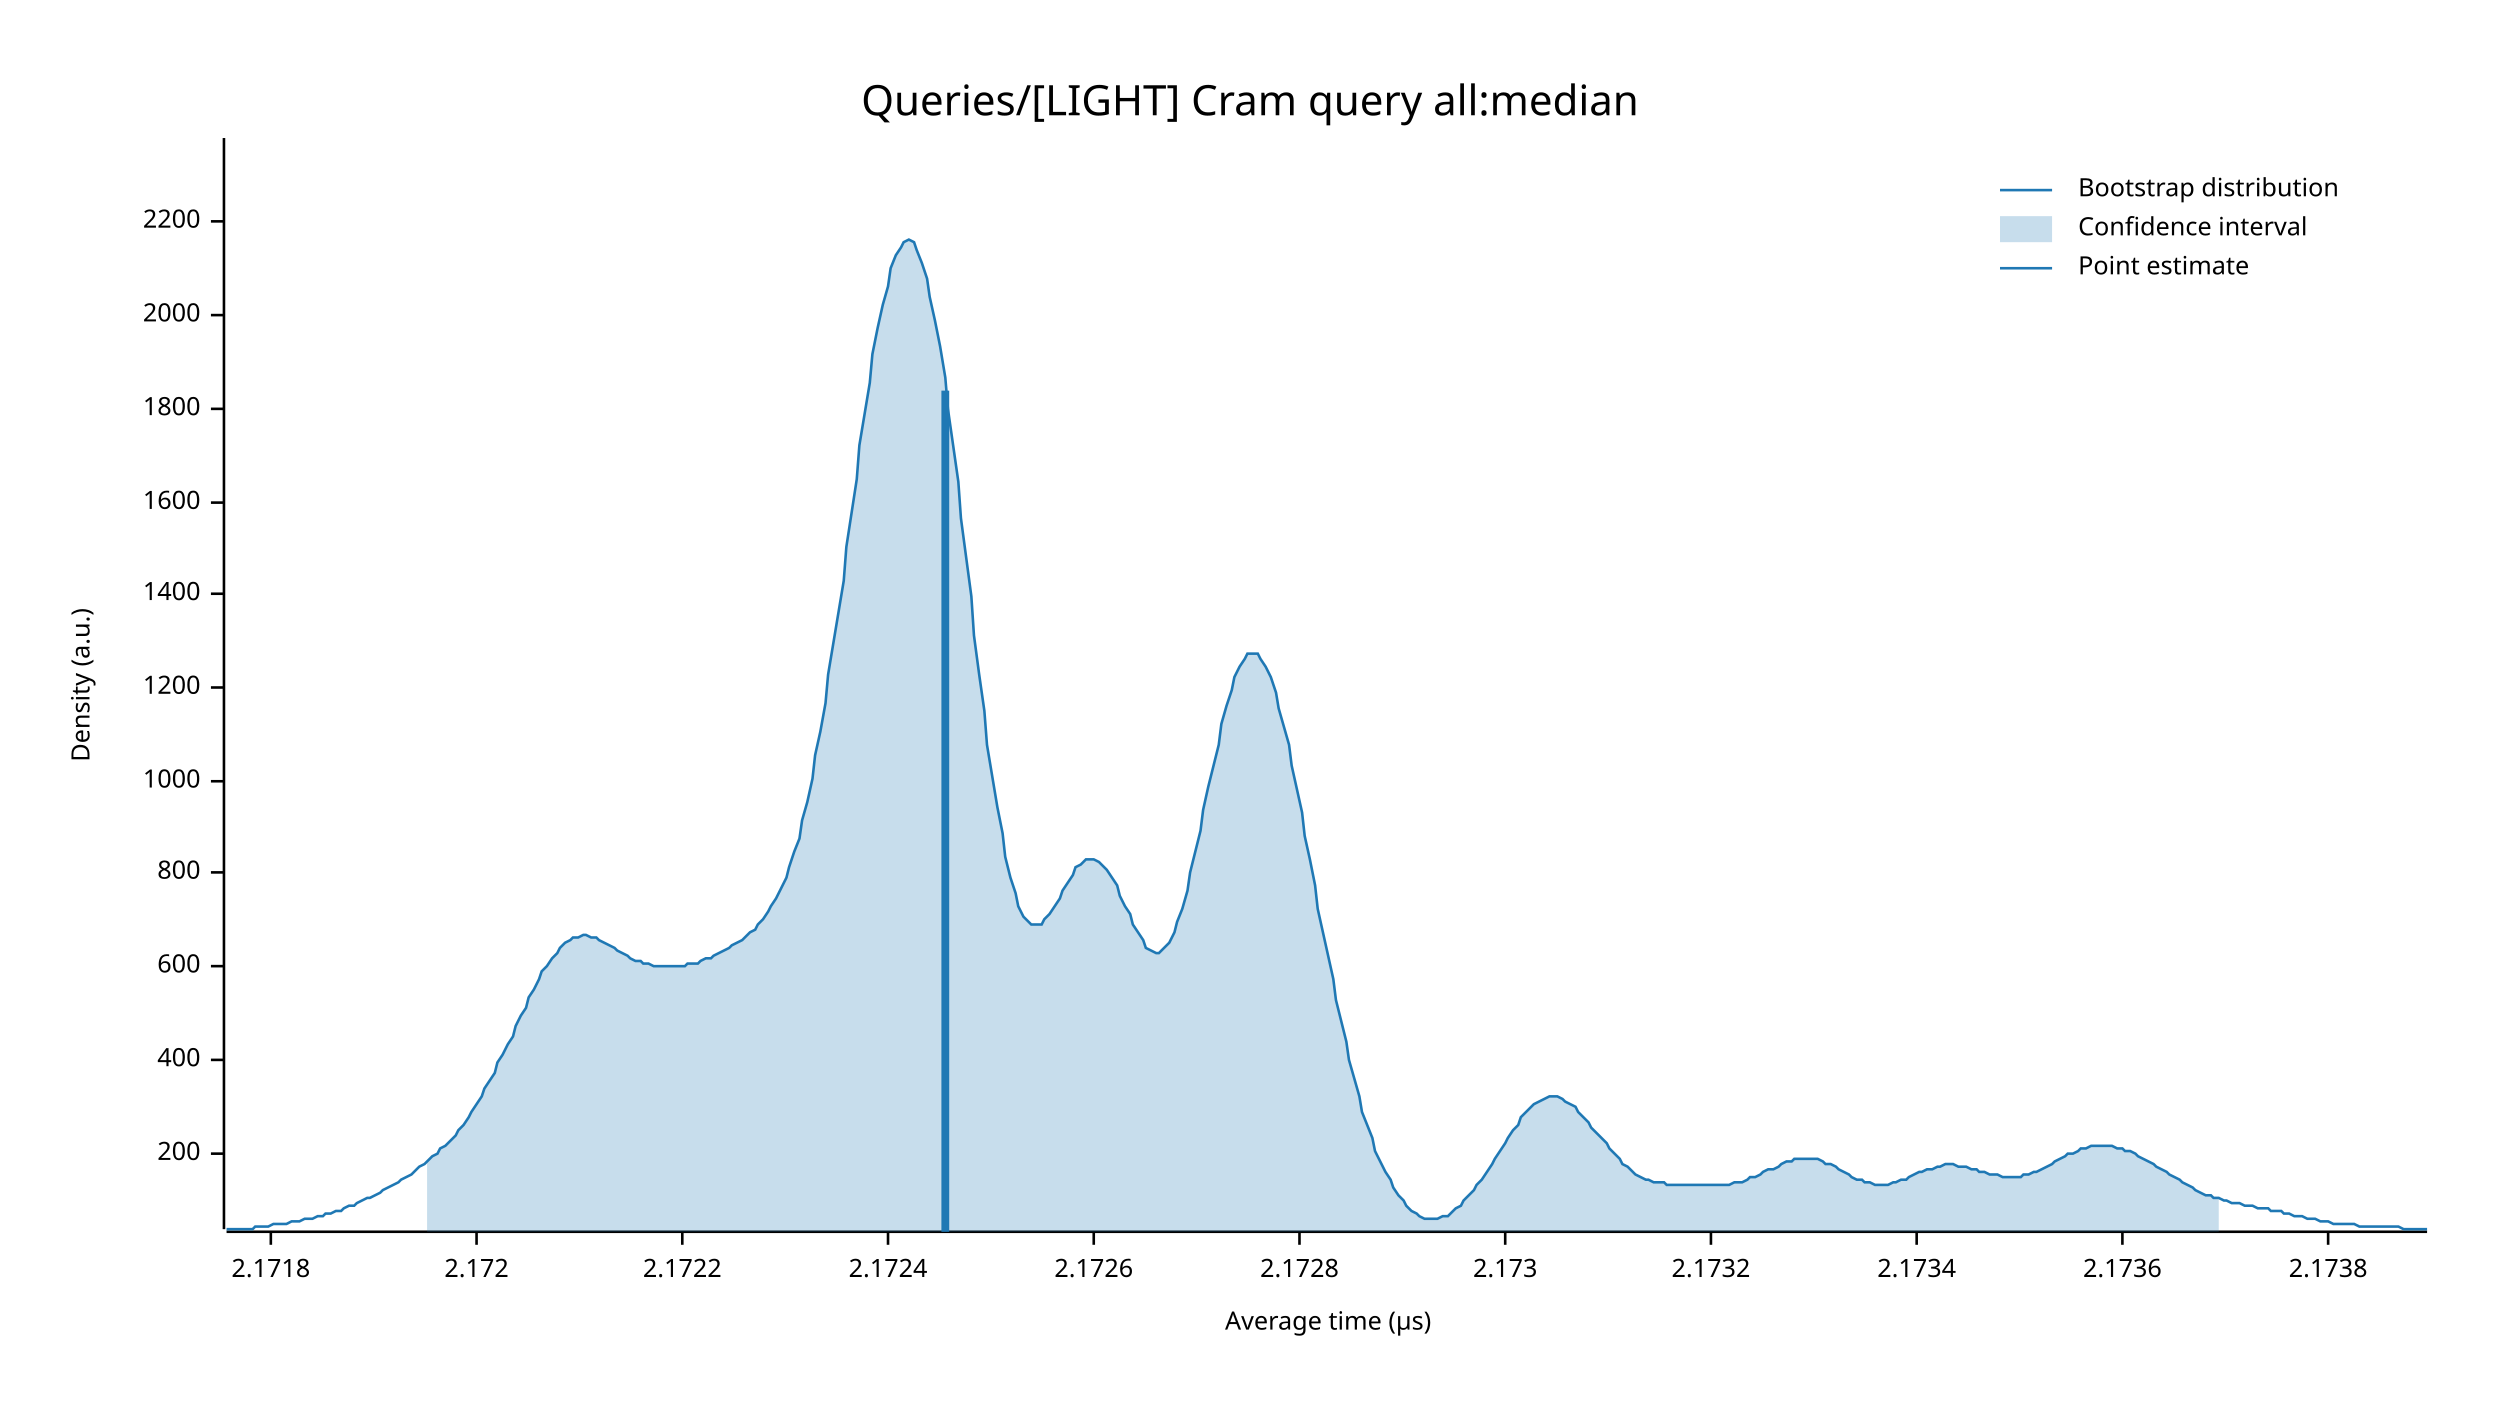
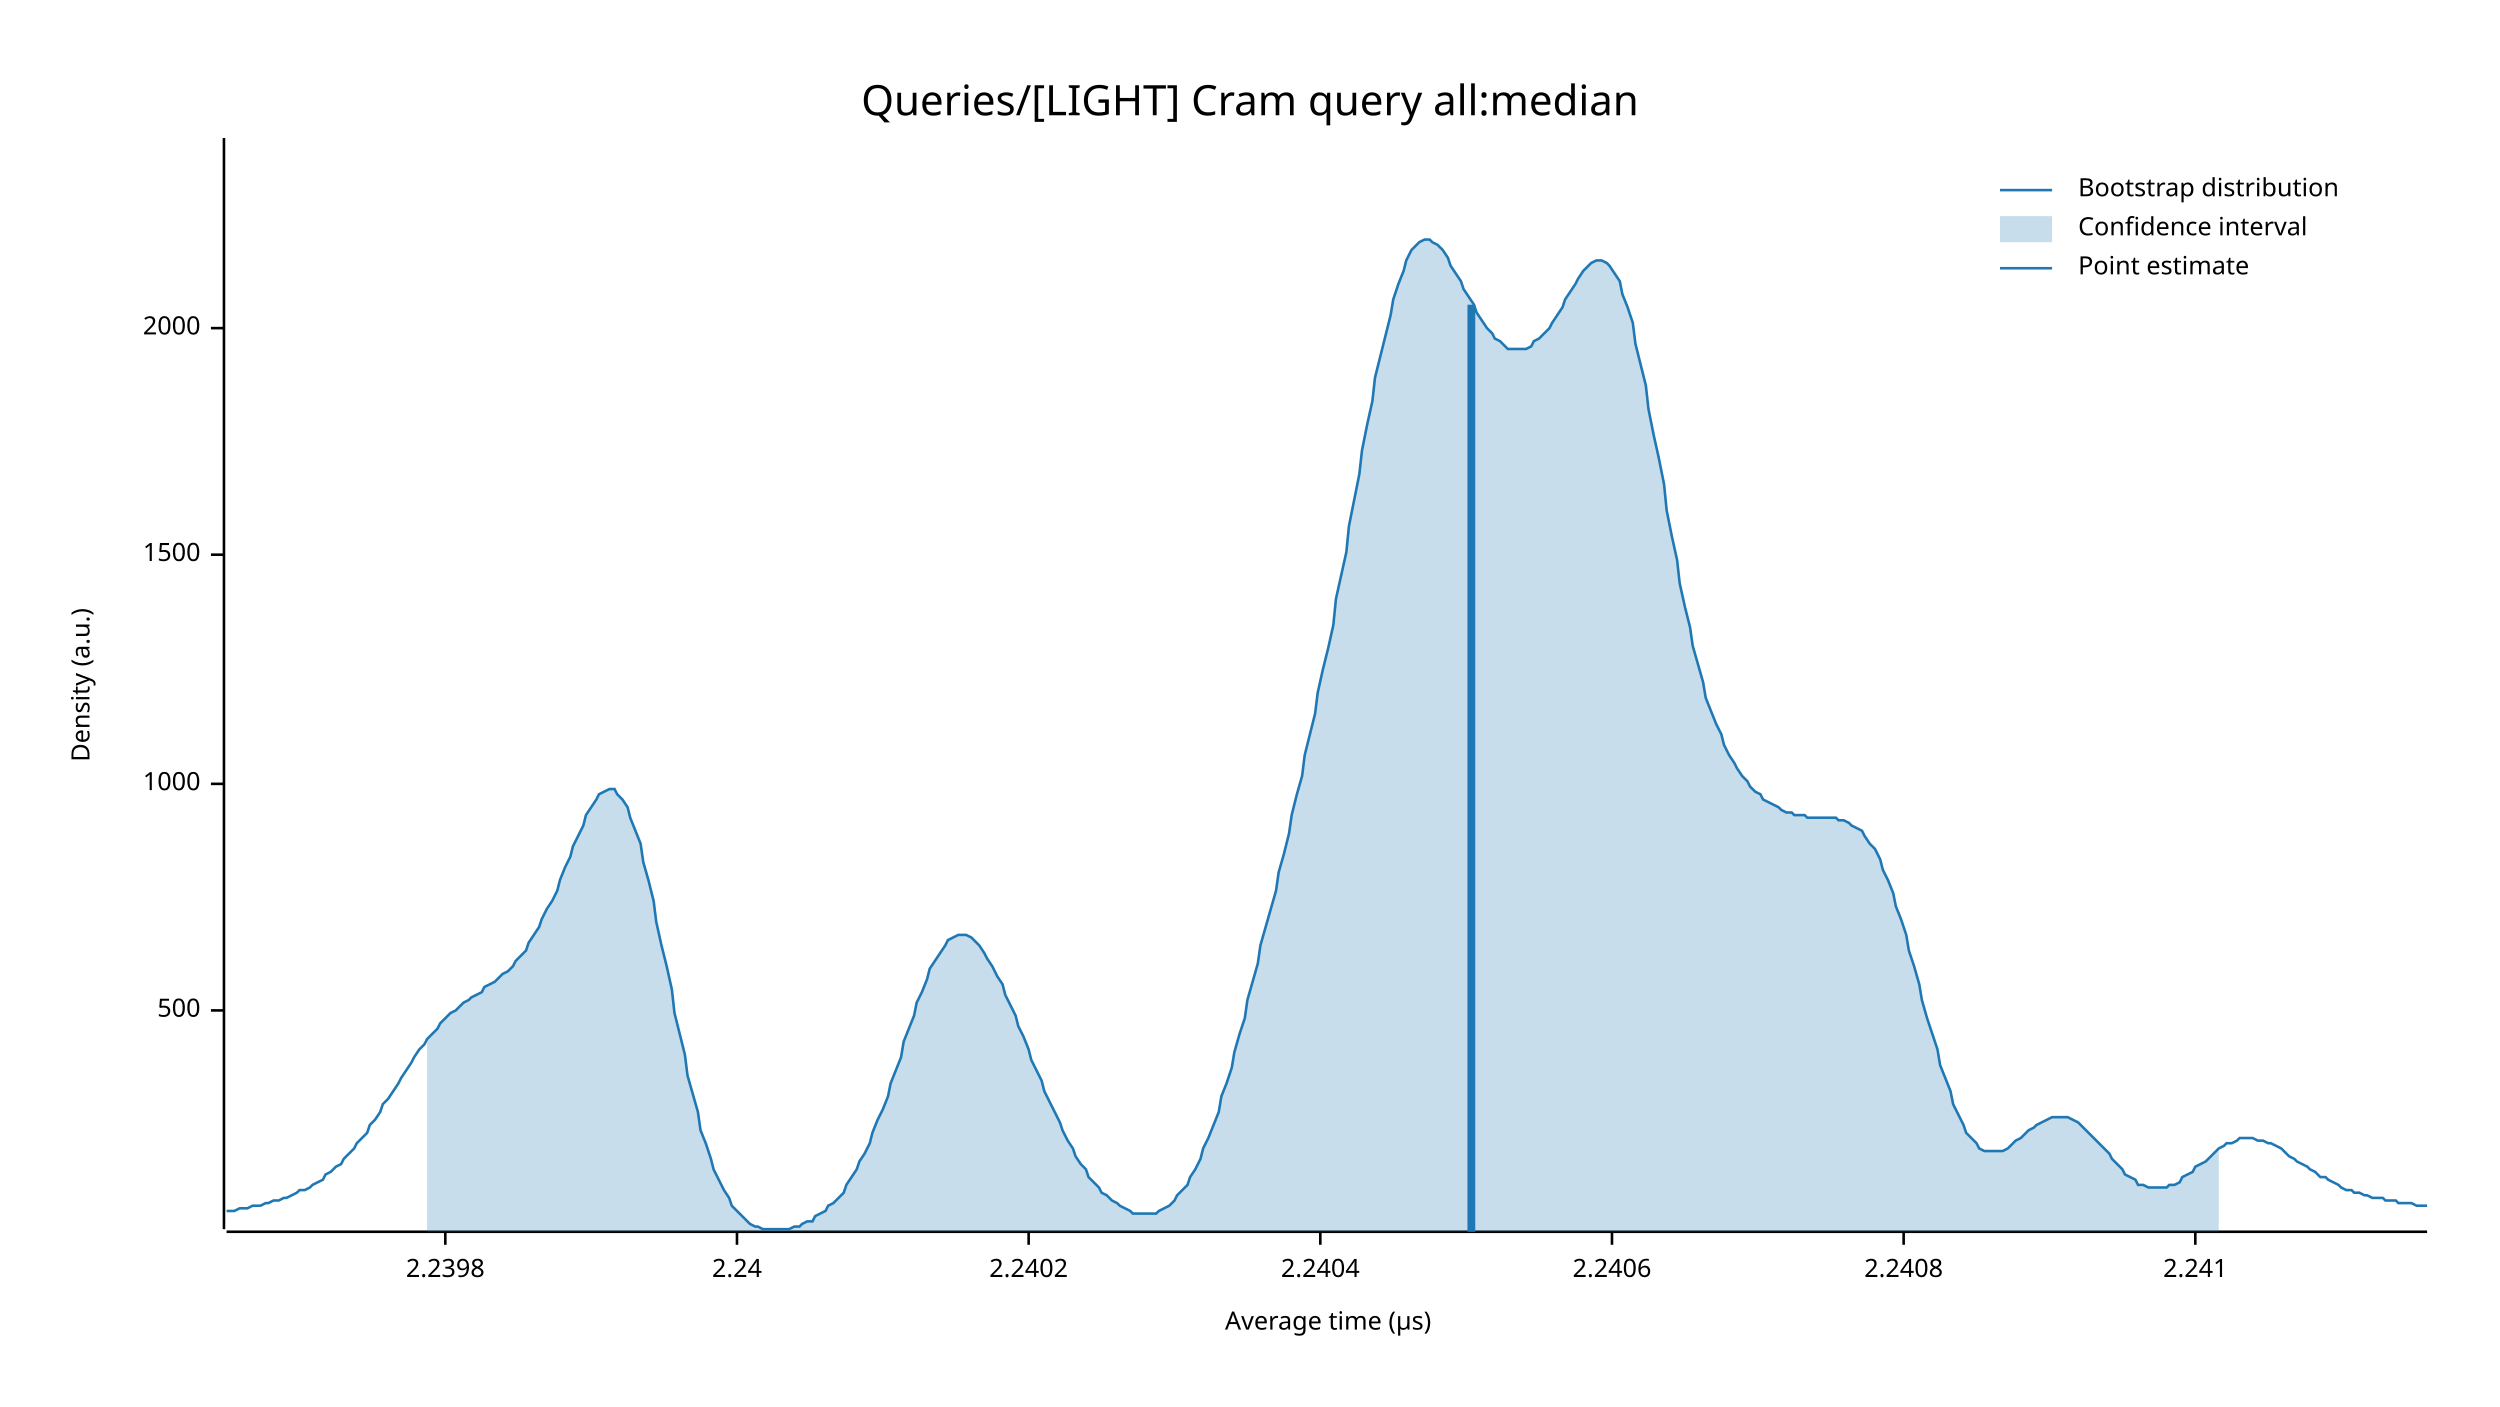
<svg xmlns="http://www.w3.org/2000/svg" width="960" height="540" viewBox="0 0 960 540">
  <text x="480" y="32" dy="0.76em" text-anchor="middle" font-family="sans-serif" font-size="16.129" opacity="1" fill="#000000">
Queries/[LIGHT] Cram query all:median
</text>
  <text x="27" y="263" dy="0.76em" text-anchor="middle" font-family="sans-serif" font-size="9.677" opacity="1" fill="#000000" transform="rotate(270, 27, 263)">
Density (a.u.)
</text>
  <text x="510" y="513" dy="-0.5ex" text-anchor="middle" font-family="sans-serif" font-size="9.677" opacity="1" fill="#000000">
Average time (µs)
</text>
  <polyline fill="none" opacity="1" stroke="#000000" stroke-width="1" points="86,53 86,472 " />
-   <text x="77" y="443" dy="0.5ex" text-anchor="end" font-family="sans-serif" font-size="9.677" opacity="1" fill="#000000">
- 200
+   <text x="77" y="388" dy="0.5ex" text-anchor="end" font-family="sans-serif" font-size="9.677" opacity="1" fill="#000000">
+ 500
</text>
-   <polyline fill="none" opacity="1" stroke="#000000" stroke-width="1" points="81,443 86,443 " />
-   <text x="77" y="407" dy="0.5ex" text-anchor="end" font-family="sans-serif" font-size="9.677" opacity="1" fill="#000000">
- 400
- </text>
-   <polyline fill="none" opacity="1" stroke="#000000" stroke-width="1" points="81,407 86,407 " />
-   <text x="77" y="371" dy="0.5ex" text-anchor="end" font-family="sans-serif" font-size="9.677" opacity="1" fill="#000000">
- 600
- </text>
-   <polyline fill="none" opacity="1" stroke="#000000" stroke-width="1" points="81,371 86,371 " />
-   <text x="77" y="335" dy="0.5ex" text-anchor="end" font-family="sans-serif" font-size="9.677" opacity="1" fill="#000000">
- 800
- </text>
-   <polyline fill="none" opacity="1" stroke="#000000" stroke-width="1" points="81,335 86,335 " />
-   <text x="77" y="300" dy="0.5ex" text-anchor="end" font-family="sans-serif" font-size="9.677" opacity="1" fill="#000000">
+   <polyline fill="none" opacity="1" stroke="#000000" stroke-width="1" points="81,388 86,388 " />
+   <text x="77" y="301" dy="0.5ex" text-anchor="end" font-family="sans-serif" font-size="9.677" opacity="1" fill="#000000">
1000
</text>
-   <polyline fill="none" opacity="1" stroke="#000000" stroke-width="1" points="81,300 86,300 " />
-   <text x="77" y="264" dy="0.5ex" text-anchor="end" font-family="sans-serif" font-size="9.677" opacity="1" fill="#000000">
- 1200
+   <polyline fill="none" opacity="1" stroke="#000000" stroke-width="1" points="81,301 86,301 " />
+   <text x="77" y="213" dy="0.5ex" text-anchor="end" font-family="sans-serif" font-size="9.677" opacity="1" fill="#000000">
+ 1500
</text>
-   <polyline fill="none" opacity="1" stroke="#000000" stroke-width="1" points="81,264 86,264 " />
-   <text x="77" y="228" dy="0.5ex" text-anchor="end" font-family="sans-serif" font-size="9.677" opacity="1" fill="#000000">
- 1400
- </text>
-   <polyline fill="none" opacity="1" stroke="#000000" stroke-width="1" points="81,228 86,228 " />
-   <text x="77" y="193" dy="0.5ex" text-anchor="end" font-family="sans-serif" font-size="9.677" opacity="1" fill="#000000">
- 1600
- </text>
-   <polyline fill="none" opacity="1" stroke="#000000" stroke-width="1" points="81,193 86,193 " />
-   <text x="77" y="157" dy="0.5ex" text-anchor="end" font-family="sans-serif" font-size="9.677" opacity="1" fill="#000000">
- 1800
- </text>
-   <polyline fill="none" opacity="1" stroke="#000000" stroke-width="1" points="81,157 86,157 " />
-   <text x="77" y="121" dy="0.5ex" text-anchor="end" font-family="sans-serif" font-size="9.677" opacity="1" fill="#000000">
+   <polyline fill="none" opacity="1" stroke="#000000" stroke-width="1" points="81,213 86,213 " />
+   <text x="77" y="126" dy="0.5ex" text-anchor="end" font-family="sans-serif" font-size="9.677" opacity="1" fill="#000000">
2000
</text>
-   <polyline fill="none" opacity="1" stroke="#000000" stroke-width="1" points="81,121 86,121 " />
-   <text x="77" y="85" dy="0.5ex" text-anchor="end" font-family="sans-serif" font-size="9.677" opacity="1" fill="#000000">
- 2200
+   <polyline fill="none" opacity="1" stroke="#000000" stroke-width="1" points="81,126 86,126 " />
+   <polyline fill="none" opacity="1" stroke="#000000" stroke-width="1" points="87,473 932,473 " />
+   <text x="171" y="483" dy="0.76em" text-anchor="middle" font-family="sans-serif" font-size="9.677" opacity="1" fill="#000000">
+ 2.2398
</text>
-   <polyline fill="none" opacity="1" stroke="#000000" stroke-width="1" points="81,85 86,85 " />
-   <polyline fill="none" opacity="1" stroke="#000000" stroke-width="1" points="87,473 932,473 " />
-   <text x="104" y="483" dy="0.76em" text-anchor="middle" font-family="sans-serif" font-size="9.677" opacity="1" fill="#000000">
- 2.1718
+   <polyline fill="none" opacity="1" stroke="#000000" stroke-width="1" points="171,473 171,478 " />
+   <text x="283" y="483" dy="0.76em" text-anchor="middle" font-family="sans-serif" font-size="9.677" opacity="1" fill="#000000">
+ 2.24
</text>
-   <polyline fill="none" opacity="1" stroke="#000000" stroke-width="1" points="104,473 104,478 " />
-   <text x="183" y="483" dy="0.76em" text-anchor="middle" font-family="sans-serif" font-size="9.677" opacity="1" fill="#000000">
- 2.172
+   <polyline fill="none" opacity="1" stroke="#000000" stroke-width="1" points="283,473 283,478 " />
+   <text x="395" y="483" dy="0.76em" text-anchor="middle" font-family="sans-serif" font-size="9.677" opacity="1" fill="#000000">
+ 2.2402
</text>
-   <polyline fill="none" opacity="1" stroke="#000000" stroke-width="1" points="183,473 183,478 " />
-   <text x="262" y="483" dy="0.76em" text-anchor="middle" font-family="sans-serif" font-size="9.677" opacity="1" fill="#000000">
- 2.1722
+   <polyline fill="none" opacity="1" stroke="#000000" stroke-width="1" points="395,473 395,478 " />
+   <text x="507" y="483" dy="0.76em" text-anchor="middle" font-family="sans-serif" font-size="9.677" opacity="1" fill="#000000">
+ 2.2404
</text>
-   <polyline fill="none" opacity="1" stroke="#000000" stroke-width="1" points="262,473 262,478 " />
-   <text x="341" y="483" dy="0.76em" text-anchor="middle" font-family="sans-serif" font-size="9.677" opacity="1" fill="#000000">
- 2.1724
+   <polyline fill="none" opacity="1" stroke="#000000" stroke-width="1" points="507,473 507,478 " />
+   <text x="619" y="483" dy="0.76em" text-anchor="middle" font-family="sans-serif" font-size="9.677" opacity="1" fill="#000000">
+ 2.2406
</text>
-   <polyline fill="none" opacity="1" stroke="#000000" stroke-width="1" points="341,473 341,478 " />
-   <text x="420" y="483" dy="0.76em" text-anchor="middle" font-family="sans-serif" font-size="9.677" opacity="1" fill="#000000">
- 2.1726
+   <polyline fill="none" opacity="1" stroke="#000000" stroke-width="1" points="619,473 619,478 " />
+   <text x="731" y="483" dy="0.76em" text-anchor="middle" font-family="sans-serif" font-size="9.677" opacity="1" fill="#000000">
+ 2.2408
</text>
-   <polyline fill="none" opacity="1" stroke="#000000" stroke-width="1" points="420,473 420,478 " />
-   <text x="499" y="483" dy="0.76em" text-anchor="middle" font-family="sans-serif" font-size="9.677" opacity="1" fill="#000000">
- 2.1728
+   <polyline fill="none" opacity="1" stroke="#000000" stroke-width="1" points="731,473 731,478 " />
+   <text x="843" y="483" dy="0.76em" text-anchor="middle" font-family="sans-serif" font-size="9.677" opacity="1" fill="#000000">
+ 2.241
</text>
-   <polyline fill="none" opacity="1" stroke="#000000" stroke-width="1" points="499,473 499,478 " />
-   <text x="578" y="483" dy="0.76em" text-anchor="middle" font-family="sans-serif" font-size="9.677" opacity="1" fill="#000000">
- 2.173
- </text>
-   <polyline fill="none" opacity="1" stroke="#000000" stroke-width="1" points="578,473 578,478 " />
-   <text x="657" y="483" dy="0.76em" text-anchor="middle" font-family="sans-serif" font-size="9.677" opacity="1" fill="#000000">
- 2.1732
- </text>
-   <polyline fill="none" opacity="1" stroke="#000000" stroke-width="1" points="657,473 657,478 " />
-   <text x="736" y="483" dy="0.76em" text-anchor="middle" font-family="sans-serif" font-size="9.677" opacity="1" fill="#000000">
- 2.1734
- </text>
-   <polyline fill="none" opacity="1" stroke="#000000" stroke-width="1" points="736,473 736,478 " />
-   <text x="815" y="483" dy="0.76em" text-anchor="middle" font-family="sans-serif" font-size="9.677" opacity="1" fill="#000000">
- 2.1736
- </text>
-   <polyline fill="none" opacity="1" stroke="#000000" stroke-width="1" points="815,473 815,478 " />
-   <text x="894" y="483" dy="0.76em" text-anchor="middle" font-family="sans-serif" font-size="9.677" opacity="1" fill="#000000">
- 2.1738
- </text>
-   <polyline fill="none" opacity="1" stroke="#000000" stroke-width="1" points="894,473 894,478 " />
-   <polyline fill="none" opacity="1" stroke="#1F78B4" stroke-width="1" points="87,472 88,472 90,472 92,472 93,472 95,472 97,472 98,471 100,471 102,471 103,471 105,470 107,470 109,470 110,470 112,469 114,469 115,469 117,468 119,468 120,468 122,467 124,467 125,466 127,466 129,465 131,465 132,464 134,463 136,463 137,462 139,461 141,460 142,460 144,459 146,458 147,457 149,456 151,455 153,454 154,453 156,452 158,451 159,450 161,448 163,447 164,446 166,444 168,443 169,441 171,440 173,438 175,436 176,434 178,432 180,429 181,427 183,424 185,421 186,418 188,415 190,412 191,408 193,405 195,401 197,398 198,394 200,390 202,387 203,383 205,380 207,376 208,373 210,371 212,368 214,366 215,364 217,362 219,361 220,360 222,360 224,359 225,359 227,360 229,360 230,361 232,362 234,363 236,364 237,365 239,366 241,367 242,368 244,369 246,369 247,370 249,370 251,371 252,371 254,371 256,371 258,371 259,371 261,371 263,371 264,370 266,370 268,370 269,369 271,368 273,368 274,367 276,366 278,365 280,364 281,363 283,362 285,361 286,360 288,358 290,357 291,355 293,353 295,350 296,348 298,345 300,341 302,337 303,333 305,327 307,322 308,315 310,308 312,299 313,290 315,281 317,270 318,259 320,247 322,235 324,223 325,210 327,197 329,184 330,171 332,159 334,147 335,136 337,126 339,117 341,110 342,103 344,98 346,95 347,93 349,92 351,93 352,96 354,101 356,107 357,114 359,123 361,133 363,145 364,157 366,171 368,185 369,199 371,214 373,229 374,244 376,259 378,273 379,286 381,298 383,310 385,320 386,329 388,337 390,343 391,348 393,352 395,354 396,355 398,355 400,355 401,353 403,351 405,348 407,345 408,342 410,339 412,336 413,333 415,332 417,330 418,330 420,330 422,331 423,332 425,334 427,337 429,340 430,344 432,348 434,351 435,355 437,358 439,361 440,364 442,365 444,366 445,366 447,364 449,362 451,358 452,354 454,349 456,342 457,335 459,327 461,319 462,311 464,302 466,294 468,286 469,278 471,271 473,265 474,260 476,256 478,253 479,251 481,251 483,251 484,253 486,256 488,260 490,266 491,272 493,279 495,286 496,294 498,303 500,312 501,321 503,330 505,340 506,349 508,358 510,367 512,376 513,384 515,392 517,400 518,407 520,414 522,421 523,427 525,432 527,437 528,442 530,446 532,450 534,453 535,456 537,459 539,461 540,463 542,465 544,466 545,467 547,468 549,468 550,468 552,468 554,467 556,467 557,466 559,464 561,463 562,461 564,459 566,457 567,455 569,453 571,450 573,447 574,445 576,442 578,439 579,437 581,434 583,432 584,429 586,427 588,425 589,424 591,423 593,422 595,421 596,421 598,421 600,422 601,423 603,424 605,425 606,427 608,429 610,431 611,433 613,435 615,437 617,439 618,441 620,443 622,445 623,447 625,448 627,450 628,451 630,452 632,453 633,453 635,454 637,454 639,454 640,455 642,455 644,455 645,455 647,455 649,455 650,455 652,455 654,455 655,455 657,455 659,455 661,455 662,455 664,455 666,454 667,454 669,454 671,453 672,452 674,452 676,451 677,450 679,449 681,449 683,448 684,447 686,446 688,446 689,445 691,445 693,445 694,445 696,445 698,445 700,446 701,447 703,447 705,448 706,449 708,450 710,451 711,452 713,453 715,453 716,454 718,454 720,455 722,455 723,455 725,455 727,454 728,454 730,453 732,453 733,452 735,451 737,450 738,450 740,449 742,449 744,448 745,448 747,447 749,447 750,447 752,448 754,448 755,448 757,449 759,449 760,450 762,450 764,451 766,451 767,451 769,452 771,452 772,452 774,452 776,452 777,451 779,451 781,450 782,450 784,449 786,448 788,447 789,446 791,445 793,444 794,443 796,443 798,442 799,441 801,441 803,440 804,440 806,440 808,440 810,440 811,440 813,441 815,441 816,442 818,442 820,443 821,444 823,445 825,446 827,447 828,448 830,449 832,450 833,451 835,452 837,453 838,454 840,455 842,456 843,457 845,458 847,459 849,459 850,460 852,460 854,461 855,461 857,462 859,462 860,462 862,463 864,463 865,463 867,464 869,464 871,464 872,465 874,465 876,465 877,466 879,466 881,467 882,467 884,467 886,468 887,468 889,468 891,469 893,469 894,469 896,470 898,470 899,470 901,470 903,470 904,470 906,471 908,471 909,471 911,471 913,471 915,471 916,471 918,471 920,471 921,471 923,472 925,472 926,472 928,472 930,472 932,472 " />
-   <polygon opacity="0.25" fill="#1F78B4" points="164,446 166,444 168,443 169,441 171,440 173,438 175,436 176,434 178,432 180,429 181,427 183,424 185,421 186,418 188,415 190,412 191,408 193,405 195,401 197,398 198,394 200,390 202,387 203,383 205,380 207,376 208,373 210,371 212,368 214,366 215,364 217,362 219,361 220,360 222,360 224,359 225,359 227,360 229,360 230,361 232,362 234,363 236,364 237,365 239,366 241,367 242,368 244,369 246,369 247,370 249,370 251,371 252,371 254,371 256,371 258,371 259,371 261,371 263,371 264,370 266,370 268,370 269,369 271,368 273,368 274,367 276,366 278,365 280,364 281,363 283,362 285,361 286,360 288,358 290,357 291,355 293,353 295,350 296,348 298,345 300,341 302,337 303,333 305,327 307,322 308,315 310,308 312,299 313,290 315,281 317,270 318,259 320,247 322,235 324,223 325,210 327,197 329,184 330,171 332,159 334,147 335,136 337,126 339,117 341,110 342,103 344,98 346,95 347,93 349,92 351,93 352,96 354,101 356,107 357,114 359,123 361,133 363,145 364,157 366,171 368,185 369,199 371,214 373,229 374,244 376,259 378,273 379,286 381,298 383,310 385,320 386,329 388,337 390,343 391,348 393,352 395,354 396,355 398,355 400,355 401,353 403,351 405,348 407,345 408,342 410,339 412,336 413,333 415,332 417,330 418,330 420,330 422,331 423,332 425,334 427,337 429,340 430,344 432,348 434,351 435,355 437,358 439,361 440,364 442,365 444,366 445,366 447,364 449,362 451,358 452,354 454,349 456,342 457,335 459,327 461,319 462,311 464,302 466,294 468,286 469,278 471,271 473,265 474,260 476,256 478,253 479,251 481,251 483,251 484,253 486,256 488,260 490,266 491,272 493,279 495,286 496,294 498,303 500,312 501,321 503,330 505,340 506,349 508,358 510,367 512,376 513,384 515,392 517,400 518,407 520,414 522,421 523,427 525,432 527,437 528,442 530,446 532,450 534,453 535,456 537,459 539,461 540,463 542,465 544,466 545,467 547,468 549,468 550,468 552,468 554,467 556,467 557,466 559,464 561,463 562,461 564,459 566,457 567,455 569,453 571,450 573,447 574,445 576,442 578,439 579,437 581,434 583,432 584,429 586,427 588,425 589,424 591,423 593,422 595,421 596,421 598,421 600,422 601,423 603,424 605,425 606,427 608,429 610,431 611,433 613,435 615,437 617,439 618,441 620,443 622,445 623,447 625,448 627,450 628,451 630,452 632,453 633,453 635,454 637,454 639,454 640,455 642,455 644,455 645,455 647,455 649,455 650,455 652,455 654,455 655,455 657,455 659,455 661,455 662,455 664,455 666,454 667,454 669,454 671,453 672,452 674,452 676,451 677,450 679,449 681,449 683,448 684,447 686,446 688,446 689,445 691,445 693,445 694,445 696,445 698,445 700,446 701,447 703,447 705,448 706,449 708,450 710,451 711,452 713,453 715,453 716,454 718,454 720,455 722,455 723,455 725,455 727,454 728,454 730,453 732,453 733,452 735,451 737,450 738,450 740,449 742,449 744,448 745,448 747,447 749,447 750,447 752,448 754,448 755,448 757,449 759,449 760,450 762,450 764,451 766,451 767,451 769,452 771,452 772,452 774,452 776,452 777,451 779,451 781,450 782,450 784,449 786,448 788,447 789,446 791,445 793,444 794,443 796,443 798,442 799,441 801,441 803,440 804,440 806,440 808,440 810,440 811,440 813,441 815,441 816,442 818,442 820,443 821,444 823,445 825,446 827,447 828,448 830,449 832,450 833,451 835,452 837,453 838,454 840,455 842,456 843,457 845,458 847,459 849,459 850,460 852,460 852,473 164,473 " />
-   <polyline fill="none" opacity="1" stroke="#1F78B4" stroke-width="3" points="363,473 363,150 " />
+   <polyline fill="none" opacity="1" stroke="#000000" stroke-width="1" points="843,473 843,478 " />
+   <polyline fill="none" opacity="1" stroke="#1F78B4" stroke-width="1" points="87,465 88,465 90,465 92,464 93,464 95,464 97,463 98,463 100,463 102,462 103,462 105,461 107,461 109,460 110,460 112,459 114,458 115,457 117,457 119,456 120,455 122,454 124,453 125,451 127,450 129,448 131,447 132,445 134,443 136,441 137,439 139,437 141,435 142,432 144,430 146,427 147,424 149,422 151,419 153,416 154,414 156,411 158,408 159,406 161,403 163,401 164,399 166,397 168,395 169,393 171,391 173,389 175,388 176,387 178,385 180,384 181,383 183,382 185,381 186,379 188,378 190,377 191,376 193,374 195,373 197,371 198,369 200,367 202,365 203,362 205,359 207,356 208,353 210,349 212,346 214,342 215,338 217,333 219,329 220,325 222,321 224,317 225,313 227,310 229,307 230,305 232,304 234,303 236,303 237,305 239,307 241,310 242,314 244,319 246,324 247,331 249,338 251,346 252,354 254,363 256,371 258,380 259,389 261,397 263,405 264,413 266,420 268,427 269,434 271,439 273,445 274,449 276,453 278,457 280,460 281,463 283,465 285,467 286,468 288,470 290,471 291,471 293,472 295,472 296,472 298,472 300,472 302,472 303,472 305,471 307,471 308,470 310,469 312,469 313,467 315,466 317,465 318,463 320,462 322,460 324,458 325,455 327,452 329,449 330,446 332,443 334,439 335,435 337,430 339,426 341,421 342,416 344,411 346,406 347,400 349,395 351,390 352,385 354,381 356,376 357,372 359,369 361,366 363,363 364,361 366,360 368,359 369,359 371,359 373,360 374,361 376,363 378,366 379,368 381,371 383,375 385,378 386,382 388,386 390,390 391,394 393,398 395,403 396,407 398,411 400,415 401,419 403,423 405,427 407,431 408,434 410,438 412,441 413,444 415,447 417,449 418,452 420,454 422,456 423,458 425,459 427,461 429,462 430,463 432,464 434,465 435,466 437,466 439,466 440,466 442,466 444,466 445,465 447,464 449,463 451,461 452,459 454,457 456,455 457,452 459,449 461,445 462,441 464,437 466,432 468,427 469,421 471,416 473,410 474,404 476,397 478,391 479,384 481,377 483,370 484,363 486,356 488,349 490,342 491,335 493,328 495,320 496,313 498,305 500,298 501,290 503,282 505,274 506,266 508,257 510,249 512,240 513,230 515,221 517,212 518,202 520,192 522,182 523,173 525,163 527,154 528,145 530,137 532,129 534,121 535,115 537,109 539,104 540,100 542,96 544,94 545,93 547,92 549,92 550,93 552,94 554,96 556,99 557,102 559,105 561,108 562,111 564,114 566,117 567,120 569,123 571,126 573,128 574,130 576,131 578,133 579,134 581,134 583,134 584,134 586,134 588,133 589,131 591,130 593,128 595,126 596,124 598,121 600,118 601,115 603,112 605,109 606,107 608,104 610,102 611,101 613,100 615,100 617,101 618,102 620,105 622,108 623,113 625,118 627,124 628,132 630,140 632,148 633,157 635,167 637,176 639,186 640,196 642,206 644,215 645,224 647,233 649,241 650,248 652,255 654,262 655,268 657,273 659,278 661,282 662,286 664,290 666,293 667,295 669,298 671,300 672,302 674,304 676,305 677,307 679,308 681,309 683,310 684,311 686,312 688,312 689,313 691,313 693,313 694,314 696,314 698,314 700,314 701,314 703,314 705,314 706,315 708,315 710,316 711,317 713,318 715,319 716,321 718,324 720,326 722,330 723,334 725,338 727,343 728,348 730,353 732,359 733,365 735,371 737,378 738,384 740,391 742,397 744,403 745,409 747,414 749,419 750,424 752,428 754,432 755,435 757,437 759,439 760,441 762,442 764,442 766,442 767,442 769,442 771,441 772,440 774,438 776,437 777,436 779,434 781,433 782,432 784,431 786,430 788,429 789,429 791,429 793,429 794,429 796,430 798,431 799,432 801,434 803,436 804,437 806,439 808,441 810,443 811,445 813,447 815,449 816,451 818,452 820,453 821,455 823,455 825,456 827,456 828,456 830,456 832,456 833,455 835,455 837,454 838,452 840,451 842,450 843,448 845,447 847,446 849,444 850,443 852,441 854,440 855,439 857,439 859,438 860,437 862,437 864,437 865,437 867,438 869,438 871,439 872,439 874,440 876,441 877,442 879,444 881,445 882,446 884,447 886,448 887,449 889,450 891,452 893,452 894,453 896,454 898,455 899,456 901,457 903,457 904,458 906,458 908,459 909,459 911,460 913,460 915,460 916,461 918,461 920,461 921,462 923,462 925,462 926,462 928,463 930,463 932,463 " />
+   <polygon opacity="0.25" fill="#1F78B4" points="164,399 166,397 168,395 169,393 171,391 173,389 175,388 176,387 178,385 180,384 181,383 183,382 185,381 186,379 188,378 190,377 191,376 193,374 195,373 197,371 198,369 200,367 202,365 203,362 205,359 207,356 208,353 210,349 212,346 214,342 215,338 217,333 219,329 220,325 222,321 224,317 225,313 227,310 229,307 230,305 232,304 234,303 236,303 237,305 239,307 241,310 242,314 244,319 246,324 247,331 249,338 251,346 252,354 254,363 256,371 258,380 259,389 261,397 263,405 264,413 266,420 268,427 269,434 271,439 273,445 274,449 276,453 278,457 280,460 281,463 283,465 285,467 286,468 288,470 290,471 291,471 293,472 295,472 296,472 298,472 300,472 302,472 303,472 305,471 307,471 308,470 310,469 312,469 313,467 315,466 317,465 318,463 320,462 322,460 324,458 325,455 327,452 329,449 330,446 332,443 334,439 335,435 337,430 339,426 341,421 342,416 344,411 346,406 347,400 349,395 351,390 352,385 354,381 356,376 357,372 359,369 361,366 363,363 364,361 366,360 368,359 369,359 371,359 373,360 374,361 376,363 378,366 379,368 381,371 383,375 385,378 386,382 388,386 390,390 391,394 393,398 395,403 396,407 398,411 400,415 401,419 403,423 405,427 407,431 408,434 410,438 412,441 413,444 415,447 417,449 418,452 420,454 422,456 423,458 425,459 427,461 429,462 430,463 432,464 434,465 435,466 437,466 439,466 440,466 442,466 444,466 445,465 447,464 449,463 451,461 452,459 454,457 456,455 457,452 459,449 461,445 462,441 464,437 466,432 468,427 469,421 471,416 473,410 474,404 476,397 478,391 479,384 481,377 483,370 484,363 486,356 488,349 490,342 491,335 493,328 495,320 496,313 498,305 500,298 501,290 503,282 505,274 506,266 508,257 510,249 512,240 513,230 515,221 517,212 518,202 520,192 522,182 523,173 525,163 527,154 528,145 530,137 532,129 534,121 535,115 537,109 539,104 540,100 542,96 544,94 545,93 547,92 549,92 550,93 552,94 554,96 556,99 557,102 559,105 561,108 562,111 564,114 566,117 567,120 569,123 571,126 573,128 574,130 576,131 578,133 579,134 581,134 583,134 584,134 586,134 588,133 589,131 591,130 593,128 595,126 596,124 598,121 600,118 601,115 603,112 605,109 606,107 608,104 610,102 611,101 613,100 615,100 617,101 618,102 620,105 622,108 623,113 625,118 627,124 628,132 630,140 632,148 633,157 635,167 637,176 639,186 640,196 642,206 644,215 645,224 647,233 649,241 650,248 652,255 654,262 655,268 657,273 659,278 661,282 662,286 664,290 666,293 667,295 669,298 671,300 672,302 674,304 676,305 677,307 679,308 681,309 683,310 684,311 686,312 688,312 689,313 691,313 693,313 694,314 696,314 698,314 700,314 701,314 703,314 705,314 706,315 708,315 710,316 711,317 713,318 715,319 716,321 718,324 720,326 722,330 723,334 725,338 727,343 728,348 730,353 732,359 733,365 735,371 737,378 738,384 740,391 742,397 744,403 745,409 747,414 749,419 750,424 752,428 754,432 755,435 757,437 759,439 760,441 762,442 764,442 766,442 767,442 769,442 771,441 772,440 774,438 776,437 777,436 779,434 781,433 782,432 784,431 786,430 788,429 789,429 791,429 793,429 794,429 796,430 798,431 799,432 801,434 803,436 804,437 806,439 808,441 810,443 811,445 813,447 815,449 816,451 818,452 820,453 821,455 823,455 825,456 827,456 828,456 830,456 832,456 833,455 835,455 837,454 838,452 840,451 842,450 843,448 845,447 847,446 849,444 850,443 852,441 852,473 164,473 " />
+   <polyline fill="none" opacity="1" stroke="#1F78B4" stroke-width="3" points="565,473 565,117 " />
  <text x="798" y="68" dy="0.76em" text-anchor="start" font-family="sans-serif" font-size="9.677" opacity="1" fill="#000000">
Bootstrap distribution
</text>
  <text x="798" y="83" dy="0.76em" text-anchor="start" font-family="sans-serif" font-size="9.677" opacity="1" fill="#000000">
Confidence interval
</text>
  <text x="798" y="98" dy="0.76em" text-anchor="start" font-family="sans-serif" font-size="9.677" opacity="1" fill="#000000">
Point estimate
</text>
  <polyline fill="none" opacity="1" stroke="#1F78B4" stroke-width="1" points="768,73 788,73 " />
  <rect x="768" y="83" width="20" height="10" opacity="0.25" fill="#1F78B4" stroke="none" />
  <polyline fill="none" opacity="1" stroke="#1F78B4" stroke-width="1" points="768,103 788,103 " />
</svg>
